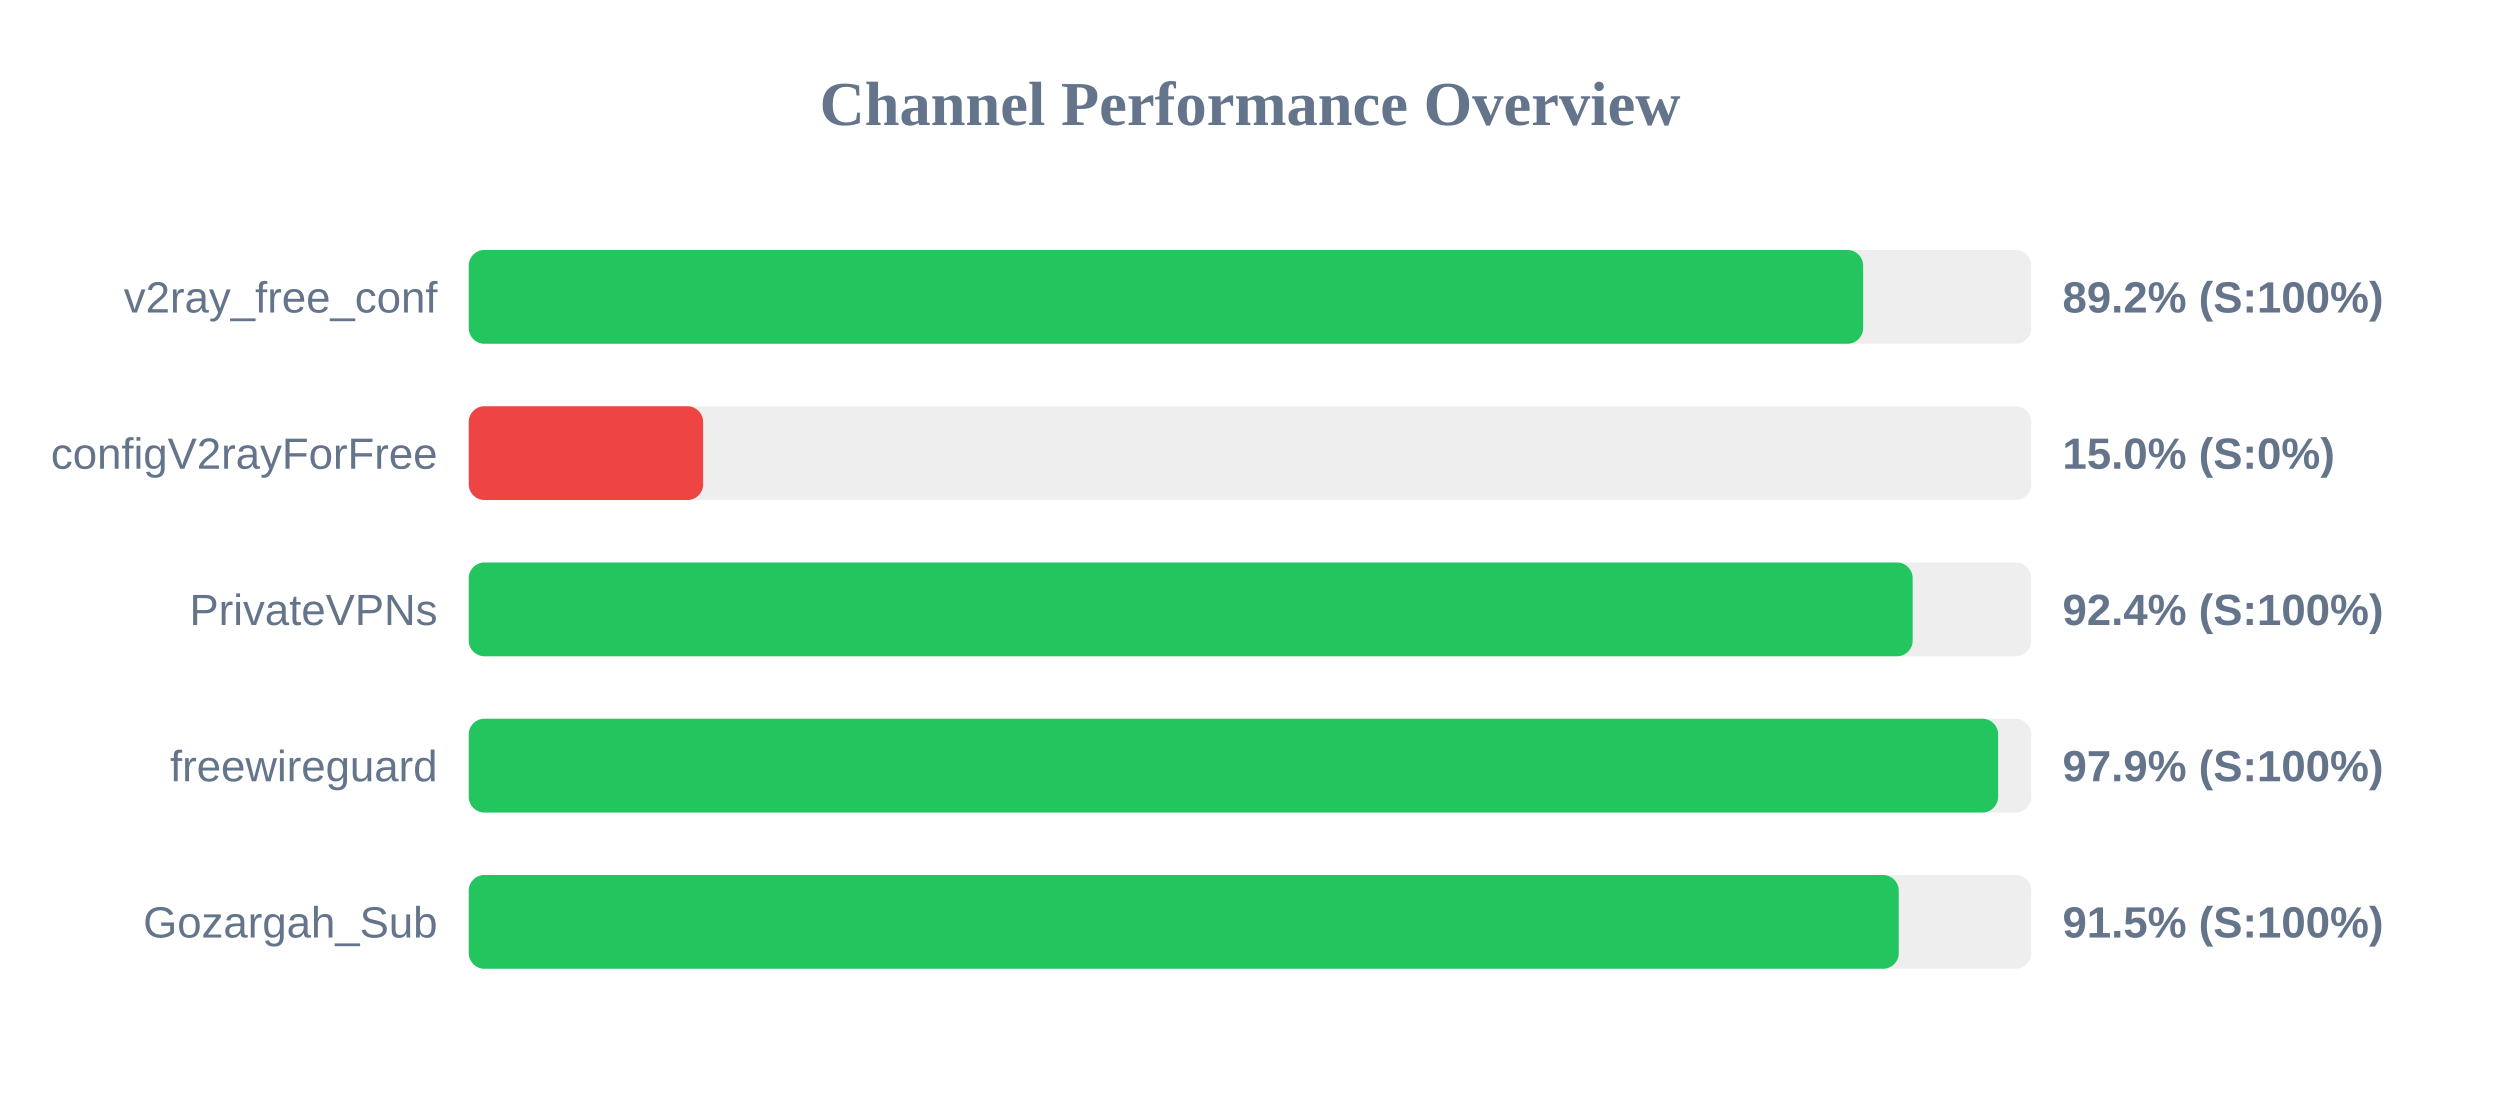
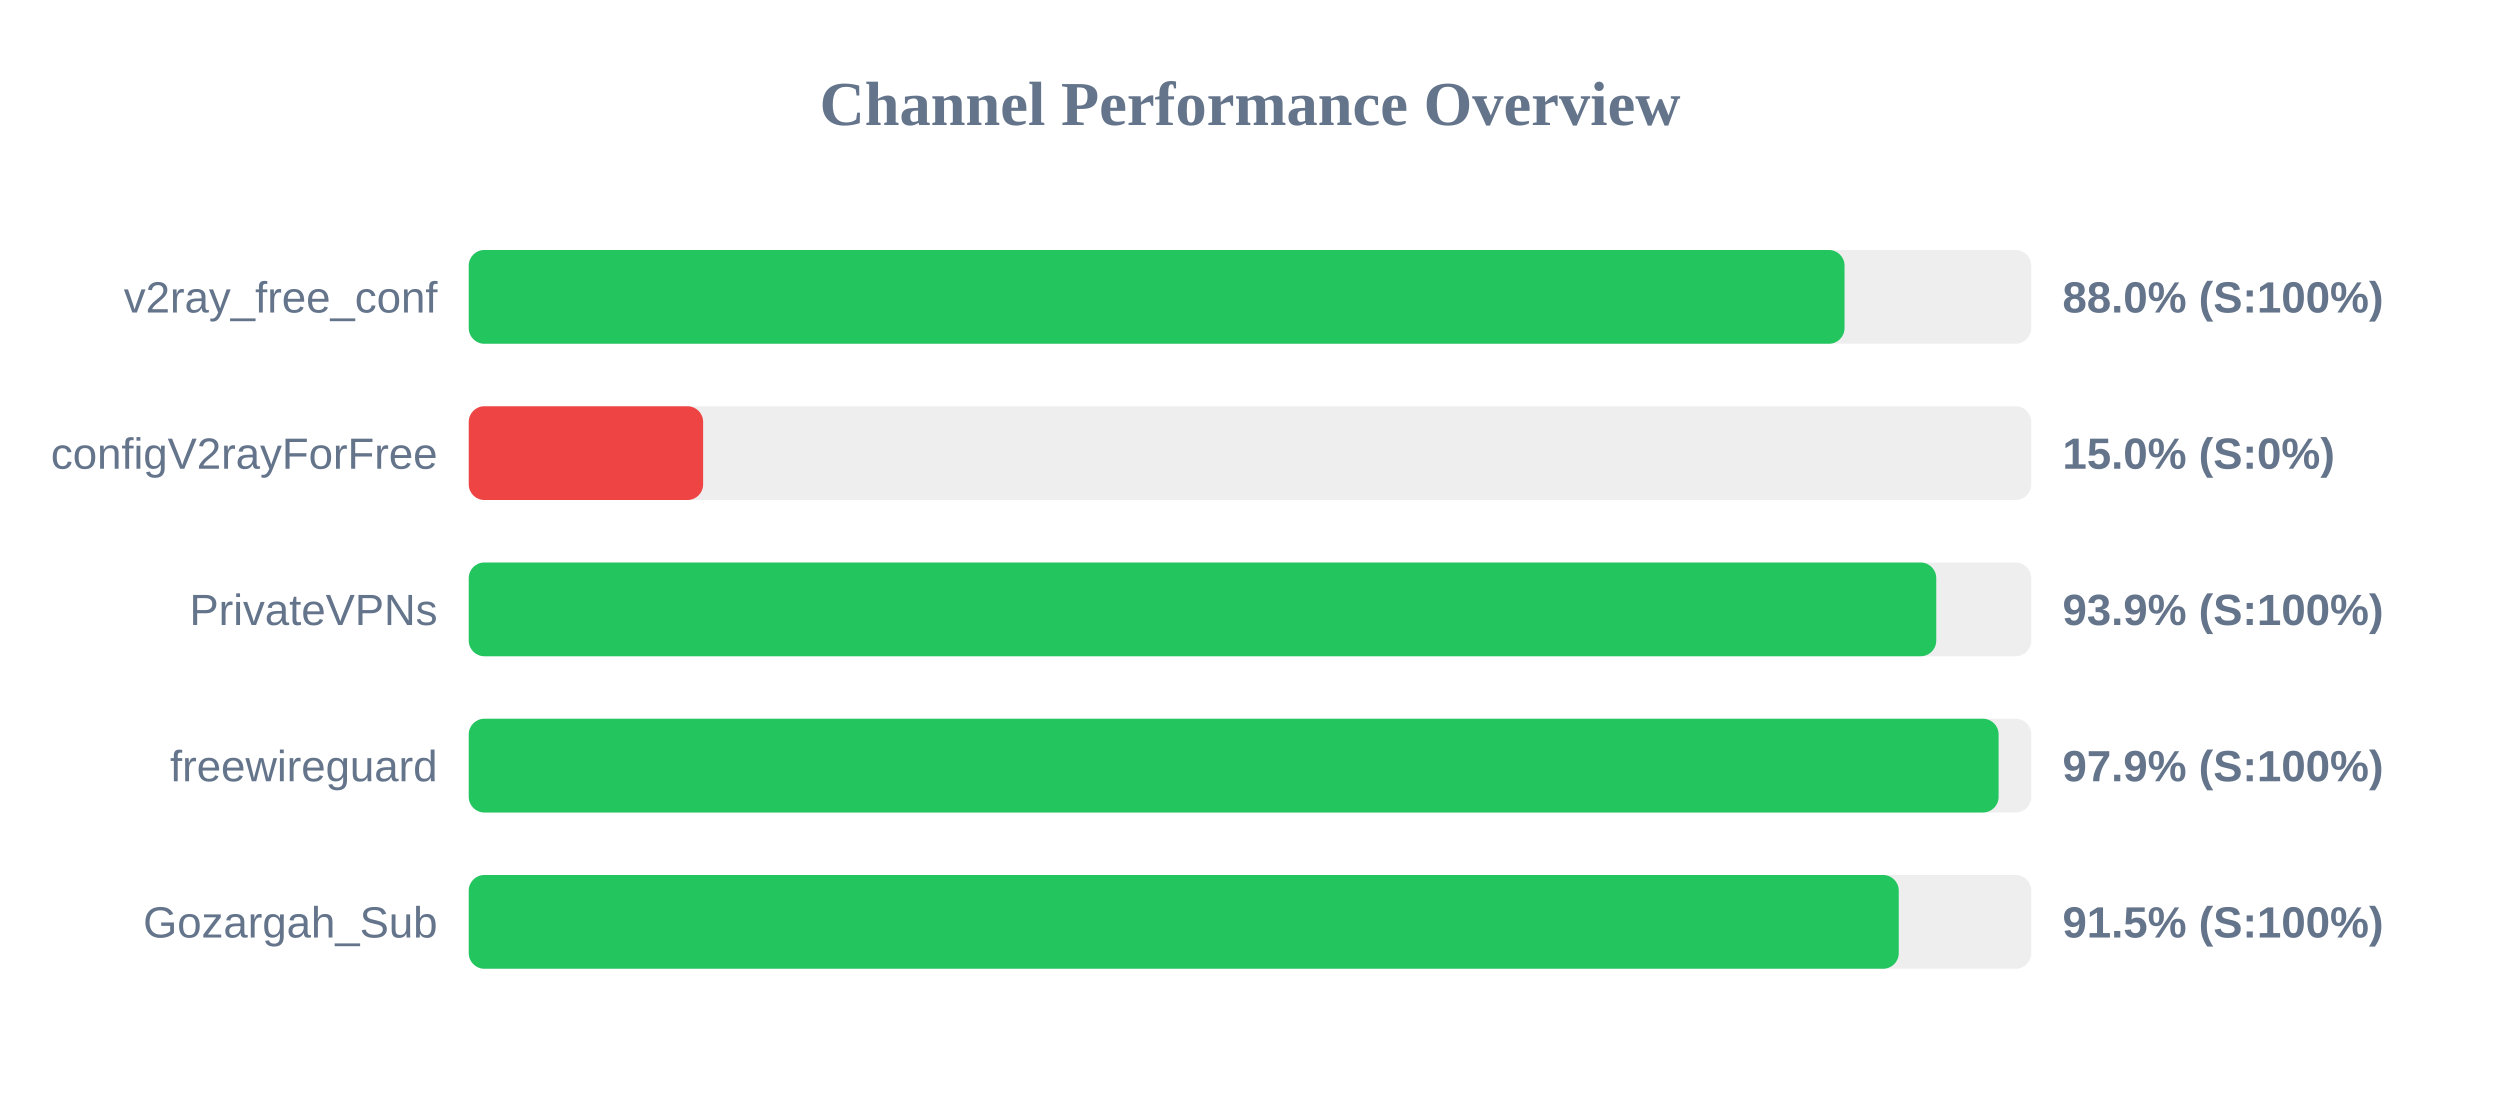
<svg xmlns="http://www.w3.org/2000/svg" width="800" height="350" version="1.1">
  <style>
        .row { font: 14px Arial; fill: #64748b; }
        .score { font: bold 14px Arial; fill: #64748b; }
    </style>
  <text x="400" y="40" text-anchor="middle" font-size="20px" font-weight="bold" fill="#64748b">Channel Performance Overview</text>
  <rect x="150" y="80" width="500" height="30" fill="#eee" rx="5" />
-   <rect x="150" y="80" width="446.2" height="30" fill="#22c55e" rx="5" />
+   <rect x="150" y="80" width="440.25" height="30" fill="#22c55e" rx="5" />
  <text x="140" y="100" text-anchor="end" class="row">v2ray_free_conf</text>
-   <text x="660" y="100" text-anchor="start" class="score">89.2% (S:100%)</text>
+   <text x="660" y="100" text-anchor="start" class="score">88.0% (S:100%)</text>
  <rect x="150" y="130" width="500" height="30" fill="#eee" rx="5" />
  <rect x="150" y="130" width="75.0" height="30" fill="#ef4444" rx="5" />
  <text x="140" y="150" text-anchor="end" class="row">configV2rayForFree</text>
  <text x="660" y="150" text-anchor="start" class="score">15.0% (S:0%)</text>
  <rect x="150" y="180" width="500" height="30" fill="#eee" rx="5" />
-   <rect x="150" y="180" width="462.05" height="30" fill="#22c55e" rx="5" />
+   <rect x="150" y="180" width="469.6" height="30" fill="#22c55e" rx="5" />
  <text x="140" y="200" text-anchor="end" class="row">PrivateVPNs</text>
-   <text x="660" y="200" text-anchor="start" class="score">92.4% (S:100%)</text>
+   <text x="660" y="200" text-anchor="start" class="score">93.9% (S:100%)</text>
  <rect x="150" y="230" width="500" height="30" fill="#eee" rx="5" />
-   <rect x="150" y="230" width="489.4" height="30" fill="#22c55e" rx="5" />
+   <rect x="150" y="230" width="489.55" height="30" fill="#22c55e" rx="5" />
  <text x="140" y="250" text-anchor="end" class="row">freewireguard</text>
  <text x="660" y="250" text-anchor="start" class="score">97.9% (S:100%)</text>
  <rect x="150" y="280" width="500" height="30" fill="#eee" rx="5" />
  <rect x="150" y="280" width="457.6" height="30" fill="#22c55e" rx="5" />
  <text x="140" y="300" text-anchor="end" class="row">Gozargah_Sub</text>
  <text x="660" y="300" text-anchor="start" class="score">91.5% (S:100%)</text>
</svg>
